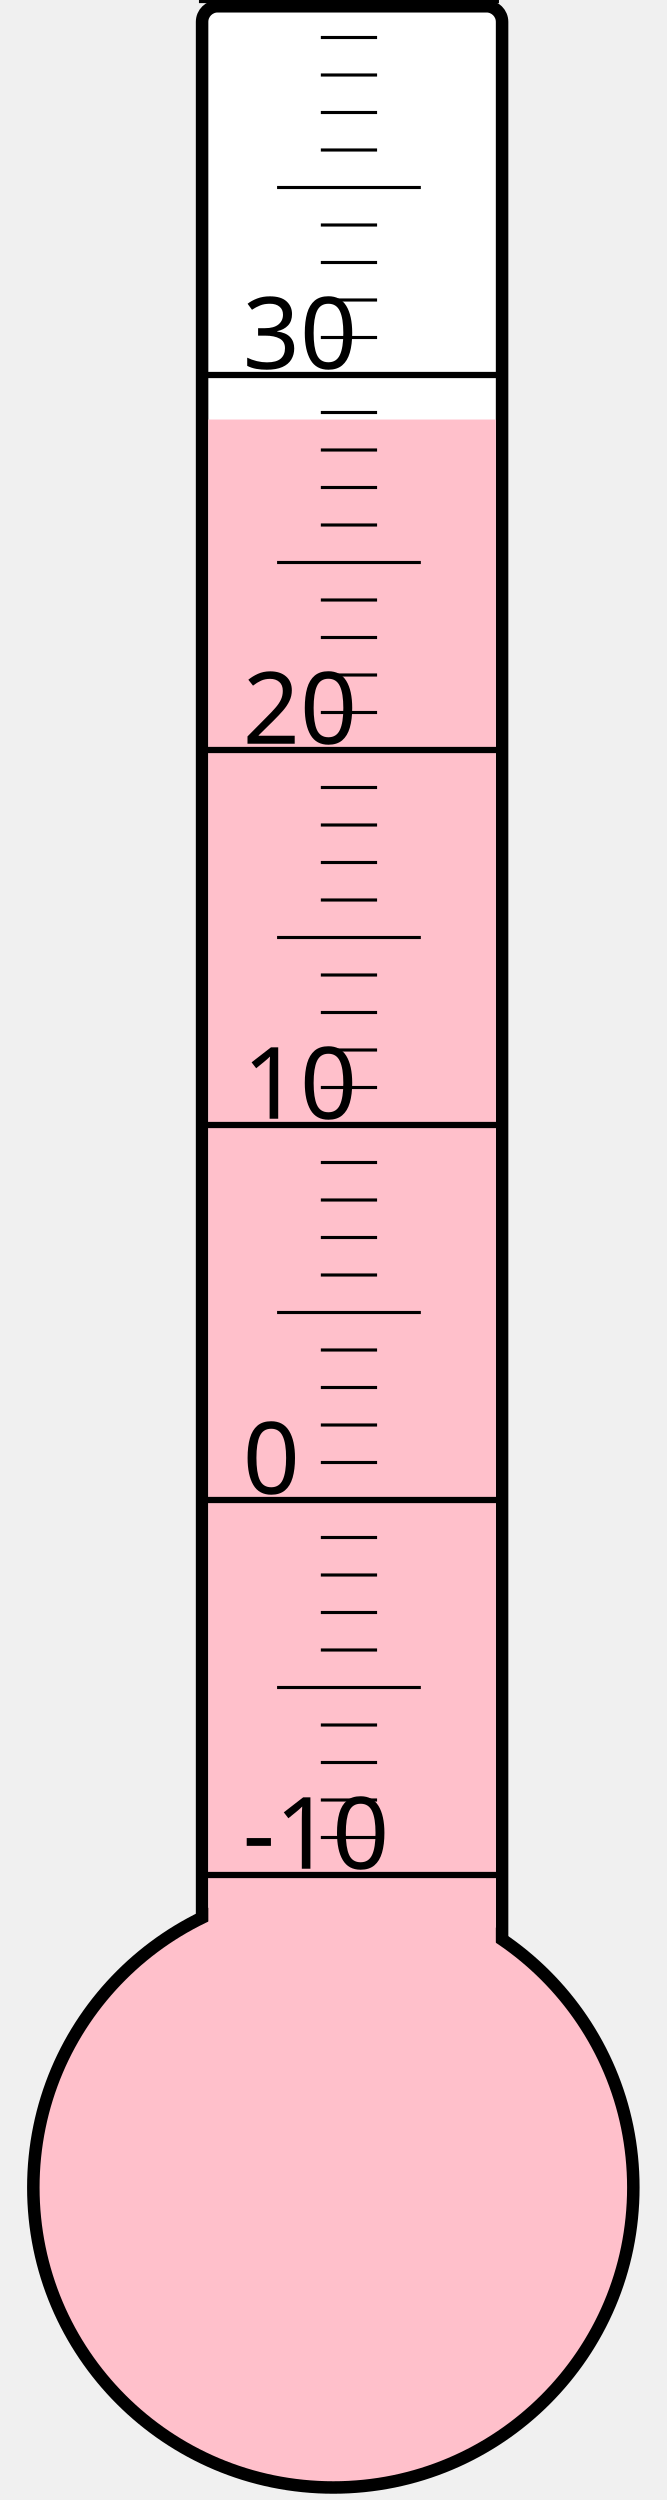
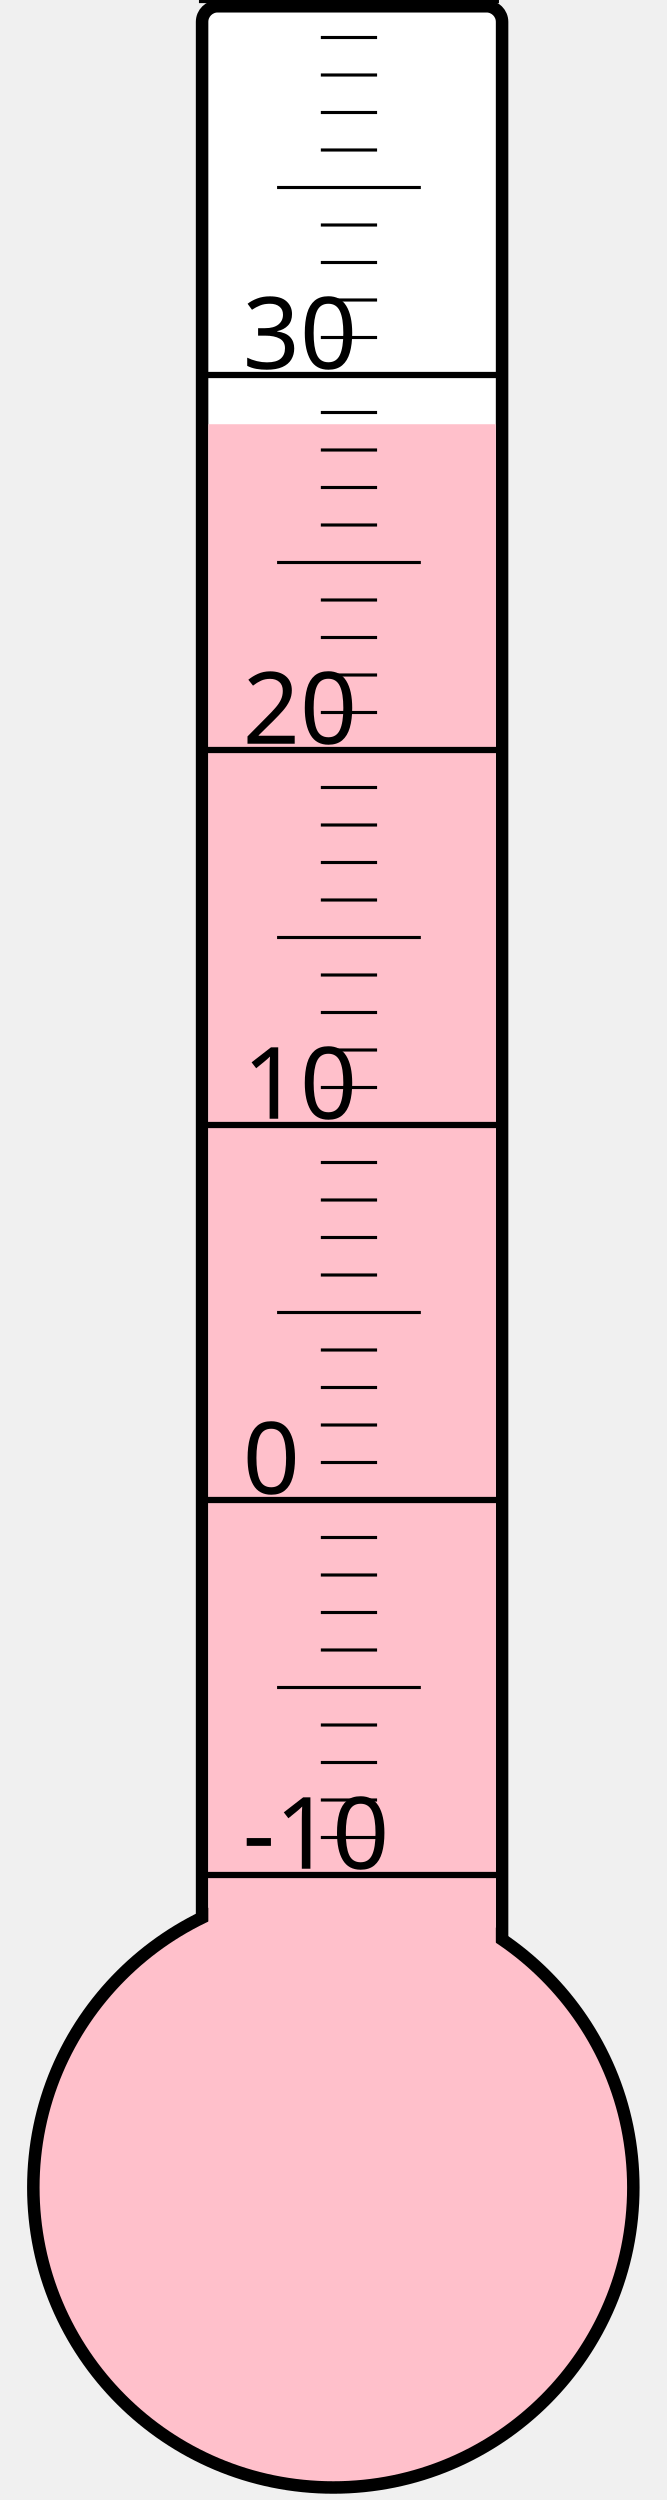
<svg xmlns="http://www.w3.org/2000/svg" width="40px" height="150px" viewBox="0 0 200 800">
  <rect width="200" height="800" x="0" y="0" style="fill: #ffffeb; fill-opacity: 0;" />
  <rect width="96" height="680" x="58" y="2" rx="5" ry="5" style="fill: white; fill-opacity: 1; stroke: black; stroke-width: 4;" />
  <circle cx="100" cy="700" r="96" style="fill: pink; stroke: black; stroke-width: 4;" />
-   <rect width="92" height="565.75" x="60" y="134.25" style="fill: pink; fill-opacity: 1; stroke-width: 0;" />
+   <rect width="92" height="564.25" x="60" y="135.75" style="fill: pink; fill-opacity: 1; stroke-width: 0;" />
  <text x="71" y="598" style="font-family: sans-serif; font-size: 24pt;">-10</text>
  <text x="71" y="478" style="font-family: sans-serif; font-size: 24pt;">0</text>
  <text x="71" y="358" style="font-family: sans-serif; font-size: 24pt;">10</text>
  <text x="71" y="238" style="font-family: sans-serif; font-size: 24pt;">20</text>
  <text x="71" y="118" style="font-family: sans-serif; font-size: 24pt;">30</text>
  <g style="stroke: black;">
    <line x1="57" y1="600" x2="153" y2="600" style="stroke-width: 2;" />
    <line x1="96" y1="588" x2="114" y2="588" style="stroke-width: 1;" />
    <line x1="96" y1="576" x2="114" y2="576" style="stroke-width: 1;" />
    <line x1="96" y1="564" x2="114" y2="564" style="stroke-width: 1;" />
    <line x1="96" y1="552" x2="114" y2="552" style="stroke-width: 1;" />
    <line x1="82" y1="540" x2="128" y2="540" style="stroke-width: 1;" />
    <line x1="96" y1="528" x2="114" y2="528" style="stroke-width: 1;" />
    <line x1="96" y1="516" x2="114" y2="516" style="stroke-width: 1;" />
    <line x1="96" y1="504" x2="114" y2="504" style="stroke-width: 1;" />
    <line x1="96" y1="492" x2="114" y2="492" style="stroke-width: 1;" />
    <line x1="57" y1="480" x2="153" y2="480" style="stroke-width: 2;" />
    <line x1="96" y1="468" x2="114" y2="468" style="stroke-width: 1;" />
    <line x1="96" y1="456" x2="114" y2="456" style="stroke-width: 1;" />
    <line x1="96" y1="444" x2="114" y2="444" style="stroke-width: 1;" />
    <line x1="96" y1="432" x2="114" y2="432" style="stroke-width: 1;" />
    <line x1="82" y1="420" x2="128" y2="420" style="stroke-width: 1;" />
    <line x1="96" y1="408" x2="114" y2="408" style="stroke-width: 1;" />
    <line x1="96" y1="396" x2="114" y2="396" style="stroke-width: 1;" />
    <line x1="96" y1="384" x2="114" y2="384" style="stroke-width: 1;" />
    <line x1="96" y1="372" x2="114" y2="372" style="stroke-width: 1;" />
    <line x1="57" y1="360" x2="153" y2="360" style="stroke-width: 2;" />
    <line x1="96" y1="348" x2="114" y2="348" style="stroke-width: 1;" />
    <line x1="96" y1="336" x2="114" y2="336" style="stroke-width: 1;" />
    <line x1="96" y1="324" x2="114" y2="324" style="stroke-width: 1;" />
    <line x1="96" y1="312" x2="114" y2="312" style="stroke-width: 1;" />
    <line x1="82" y1="300" x2="128" y2="300" style="stroke-width: 1;" />
    <line x1="96" y1="288" x2="114" y2="288" style="stroke-width: 1;" />
    <line x1="96" y1="276" x2="114" y2="276" style="stroke-width: 1;" />
    <line x1="96" y1="264" x2="114" y2="264" style="stroke-width: 1;" />
    <line x1="96" y1="252" x2="114" y2="252" style="stroke-width: 1;" />
    <line x1="57" y1="240" x2="153" y2="240" style="stroke-width: 2;" />
    <line x1="96" y1="228" x2="114" y2="228" style="stroke-width: 1;" />
    <line x1="96" y1="216" x2="114" y2="216" style="stroke-width: 1;" />
    <line x1="96" y1="204" x2="114" y2="204" style="stroke-width: 1;" />
    <line x1="96" y1="192" x2="114" y2="192" style="stroke-width: 1;" />
    <line x1="82" y1="180" x2="128" y2="180" style="stroke-width: 1;" />
    <line x1="96" y1="168" x2="114" y2="168" style="stroke-width: 1;" />
    <line x1="96" y1="156" x2="114" y2="156" style="stroke-width: 1;" />
    <line x1="96" y1="144" x2="114" y2="144" style="stroke-width: 1;" />
    <line x1="96" y1="132" x2="114" y2="132" style="stroke-width: 1;" />
    <line x1="57" y1="120" x2="153" y2="120" style="stroke-width: 2;" />
    <line x1="96" y1="108" x2="114" y2="108" style="stroke-width: 1;" />
    <line x1="96" y1="96" x2="114" y2="96" style="stroke-width: 1;" />
    <line x1="96" y1="84" x2="114" y2="84" style="stroke-width: 1;" />
    <line x1="96" y1="72" x2="114" y2="72" style="stroke-width: 1;" />
    <line x1="82" y1="60" x2="128" y2="60" style="stroke-width: 1;" />
    <line x1="96" y1="48" x2="114" y2="48" style="stroke-width: 1;" />
    <line x1="96" y1="36" x2="114" y2="36" style="stroke-width: 1;" />
    <line x1="96" y1="24" x2="114" y2="24" style="stroke-width: 1;" />
    <line x1="96" y1="12" x2="114" y2="12" style="stroke-width: 1;" />
    <line x1="57" y1="0" x2="153" y2="0" style="stroke-width: 2;" />
  </g>
</svg>
